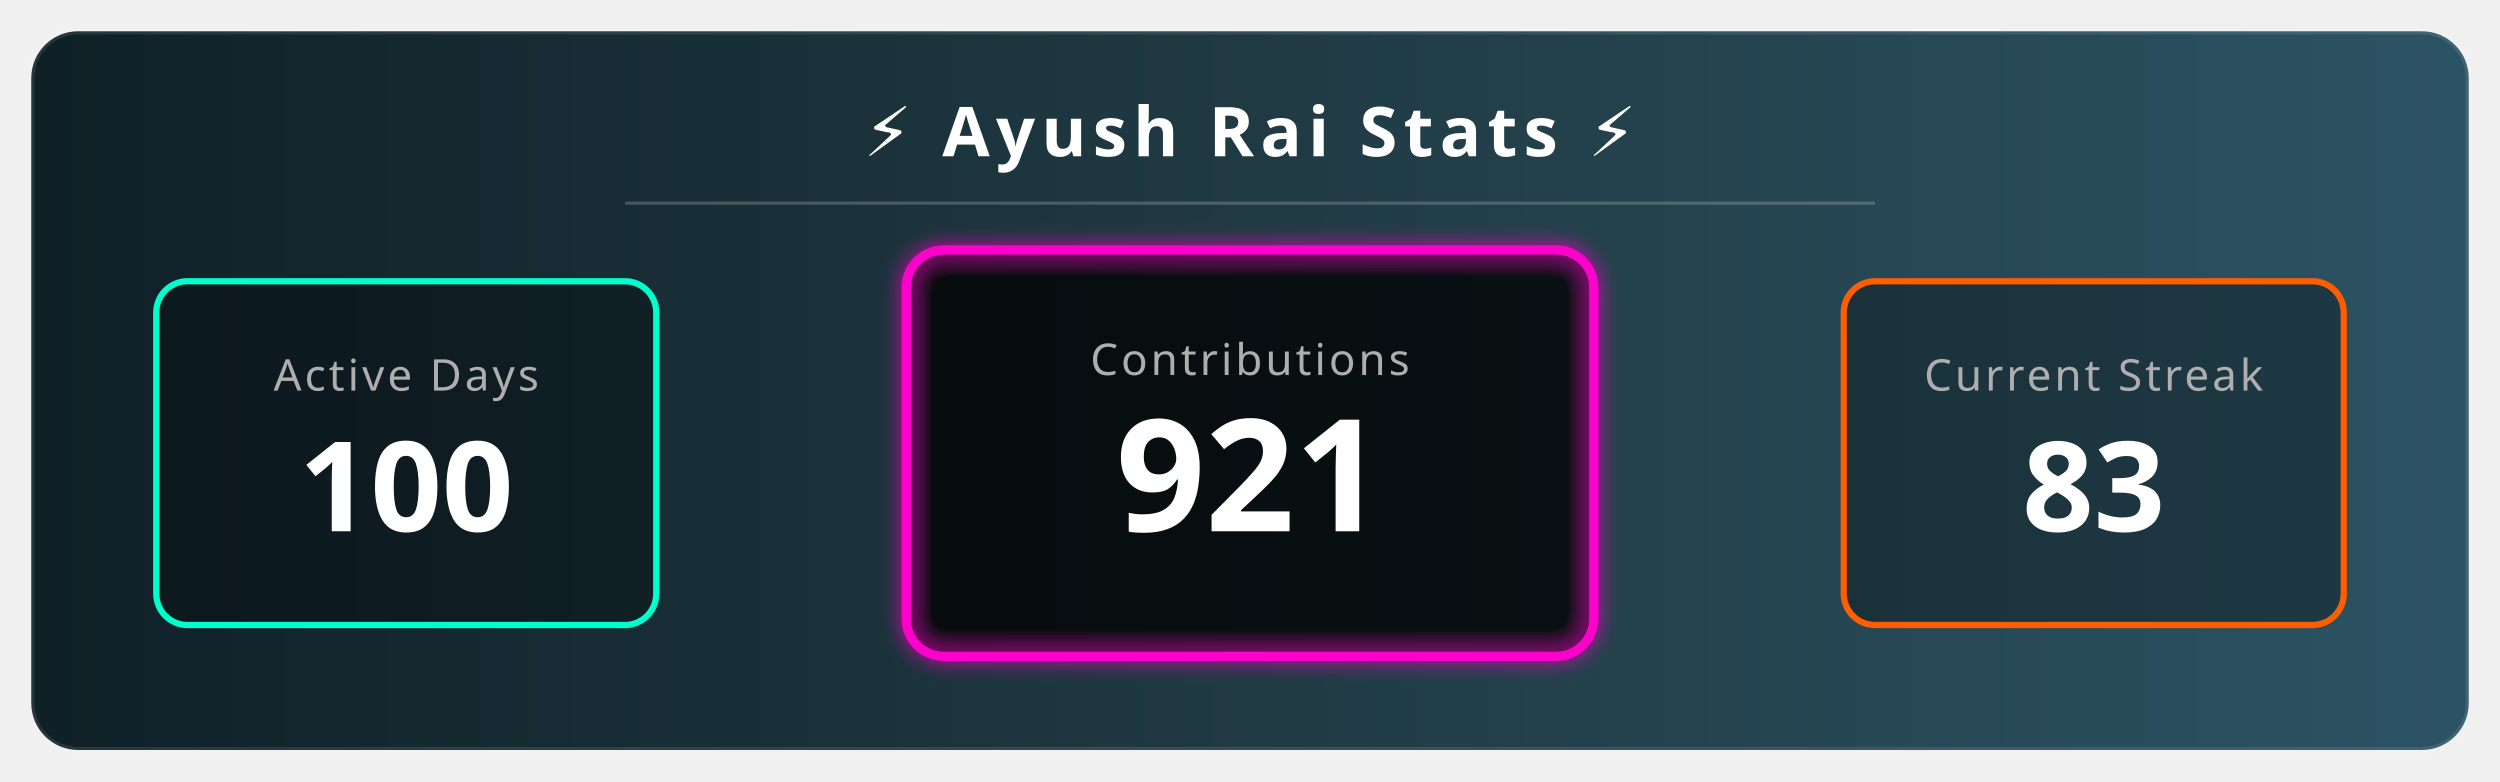
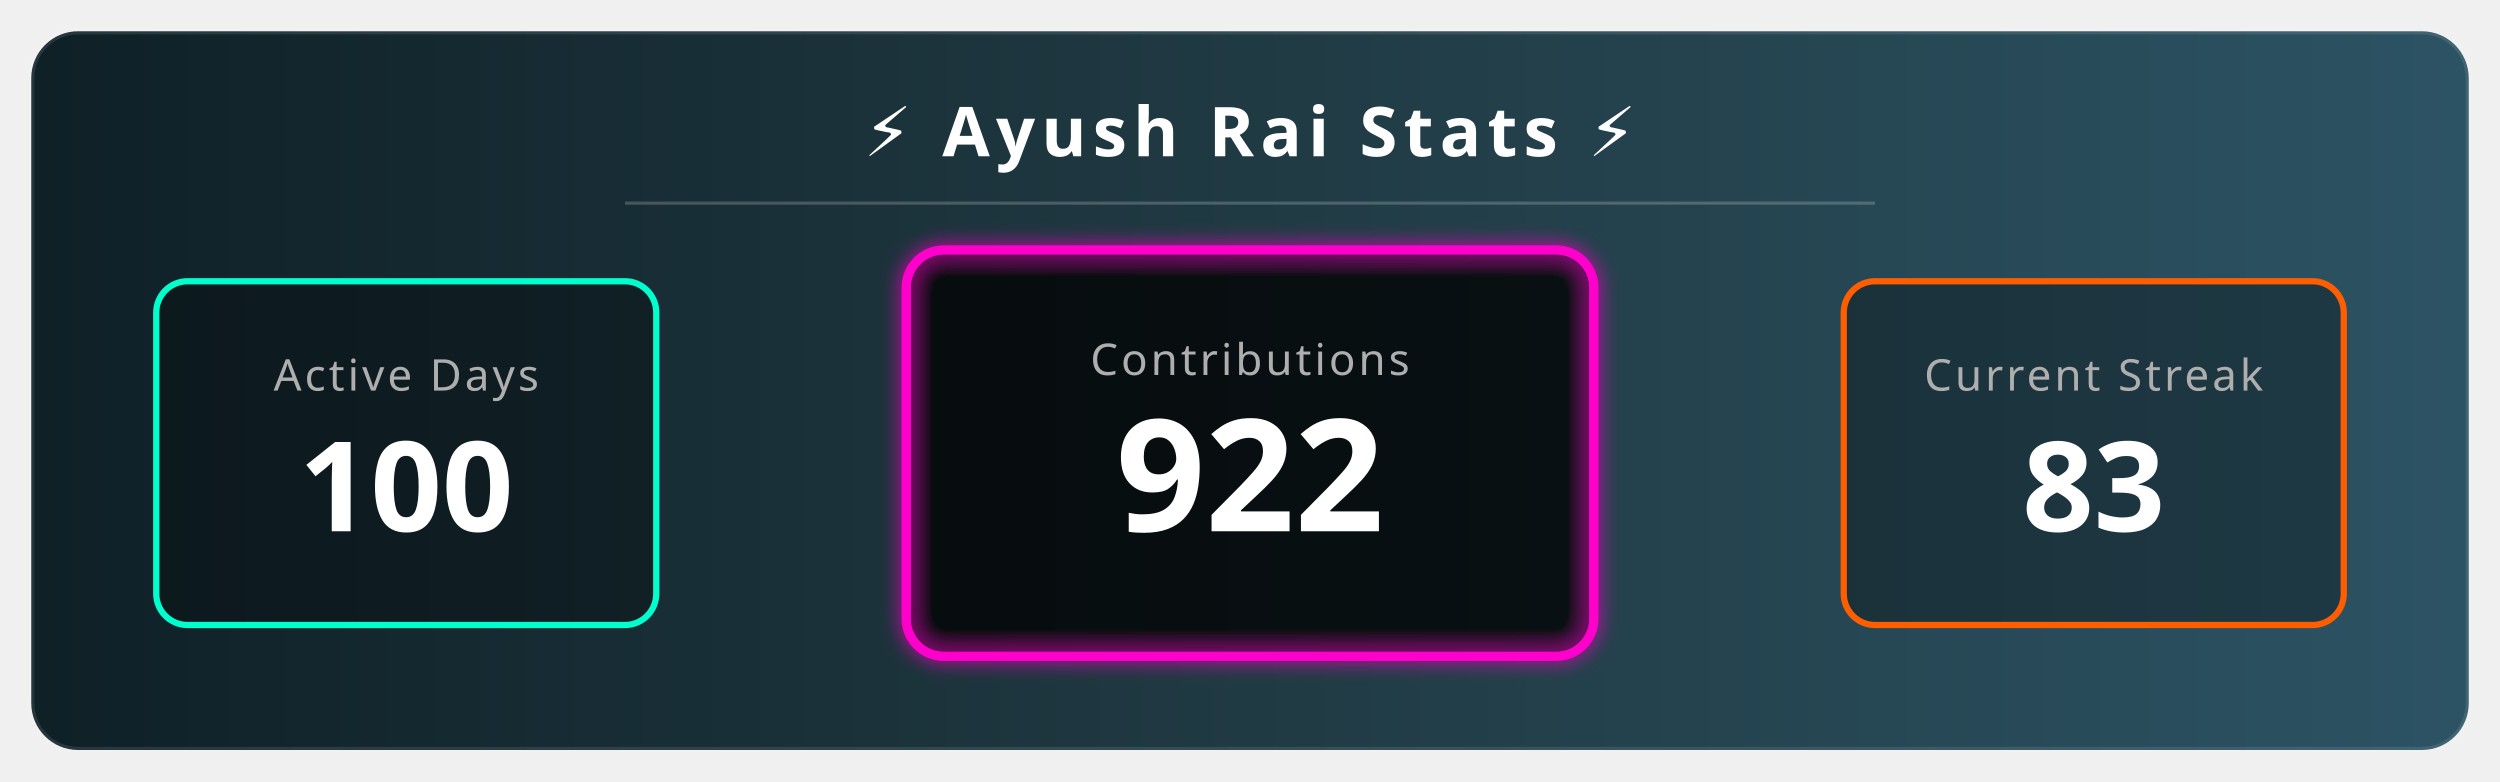
<svg xmlns="http://www.w3.org/2000/svg" width="800" height="250" viewBox="0 0 800 250">
  <defs>
    <linearGradient id="bgGradient" x1="0%" y1="0%" x2="100%" y2="0%">
      <stop offset="0%" style="stop-color:#0f2027;stop-opacity:1" />
      <stop offset="50%" style="stop-color:#203a43;stop-opacity:1" />
      <stop offset="100%" style="stop-color:#2c5364;stop-opacity:1" />
    </linearGradient>
    <filter id="glow" x="-20%" y="-20%" width="140%" height="140%">
      <feGaussianBlur stdDeviation="3" result="blur" />
      <feComposite in="SourceGraphic" in2="blur" operator="over" />
    </filter>
    <style>
        .title { font-family: sans-serif; font-weight: bold; font-size: 22px; fill: white; letter-spacing: 2px; text-transform: uppercase; }
        .stat-label { font-family: sans-serif; font-size: 14px; fill: #aeaeae; text-transform: uppercase; letter-spacing: 1px; }
        .stat-number { font-family: sans-serif; font-weight: 800; font-size: 40px; fill: white; }
        
        /* Animation Classes */
        .fade-in { animation: fadeIn 2s ease-in-out; }
        .pulse { animation: pulse 3s infinite alternate; }
        
        @keyframes fadeIn { from { opacity: 0; } to { opacity: 1; } }
        @keyframes pulse { 0% { transform: scale(1); transform-origin: center; } 100% { transform: scale(1.05); transform-origin: center; } }
      </style>
  </defs>
  <rect x="10" y="10" width="780" height="230" rx="15" fill="url(#bgGradient)" stroke="rgba(255,255,255,0.1)" stroke-width="2" />
  <text x="400" y="50" text-anchor="middle" class="title">⚡ Ayush Rai Stats ⚡</text>
  <line x1="200" y1="65" x2="600" y2="65" stroke="rgba(255,255,255,0.2)" stroke-width="1" />
  <g transform="translate(50, 90)">
    <rect x="0" y="0" width="160" height="110" rx="10" fill="rgba(0,0,0,0.3)" stroke="#00ffcc" stroke-width="2" />
    <text x="80" y="35" text-anchor="middle" class="stat-label" fill="#00ffcc">Active Days</text>
    <text x="80" y="80" text-anchor="middle" class="stat-number fade-in">100</text>
  </g>
  <g transform="translate(290, 80)">
    <rect class="pulse" x="0" y="0" width="220" height="130" rx="12" fill="rgba(0,0,0,0.5)" stroke="#ff00cc" stroke-width="3" filter="url(#glow)" />
    <text x="110" y="40" text-anchor="middle" class="stat-label" fill="#ff00cc">Contributions</text>
-     <text x="110" y="90" text-anchor="middle" class="stat-number fade-in" style="font-size: 50px;">921</text>
+     <text x="110" y="90" text-anchor="middle" class="stat-number fade-in" style="font-size: 50px;">922</text>
  </g>
  <g transform="translate(590, 90)">
    <rect x="0" y="0" width="160" height="110" rx="10" fill="rgba(0,0,0,0.3)" stroke="#ff5e00" stroke-width="2" />
    <text x="80" y="35" text-anchor="middle" class="stat-label" fill="#ff5e00">Current Streak</text>
    <text x="80" y="80" text-anchor="middle" class="stat-number fade-in">83 </text>
  </g>
</svg>
